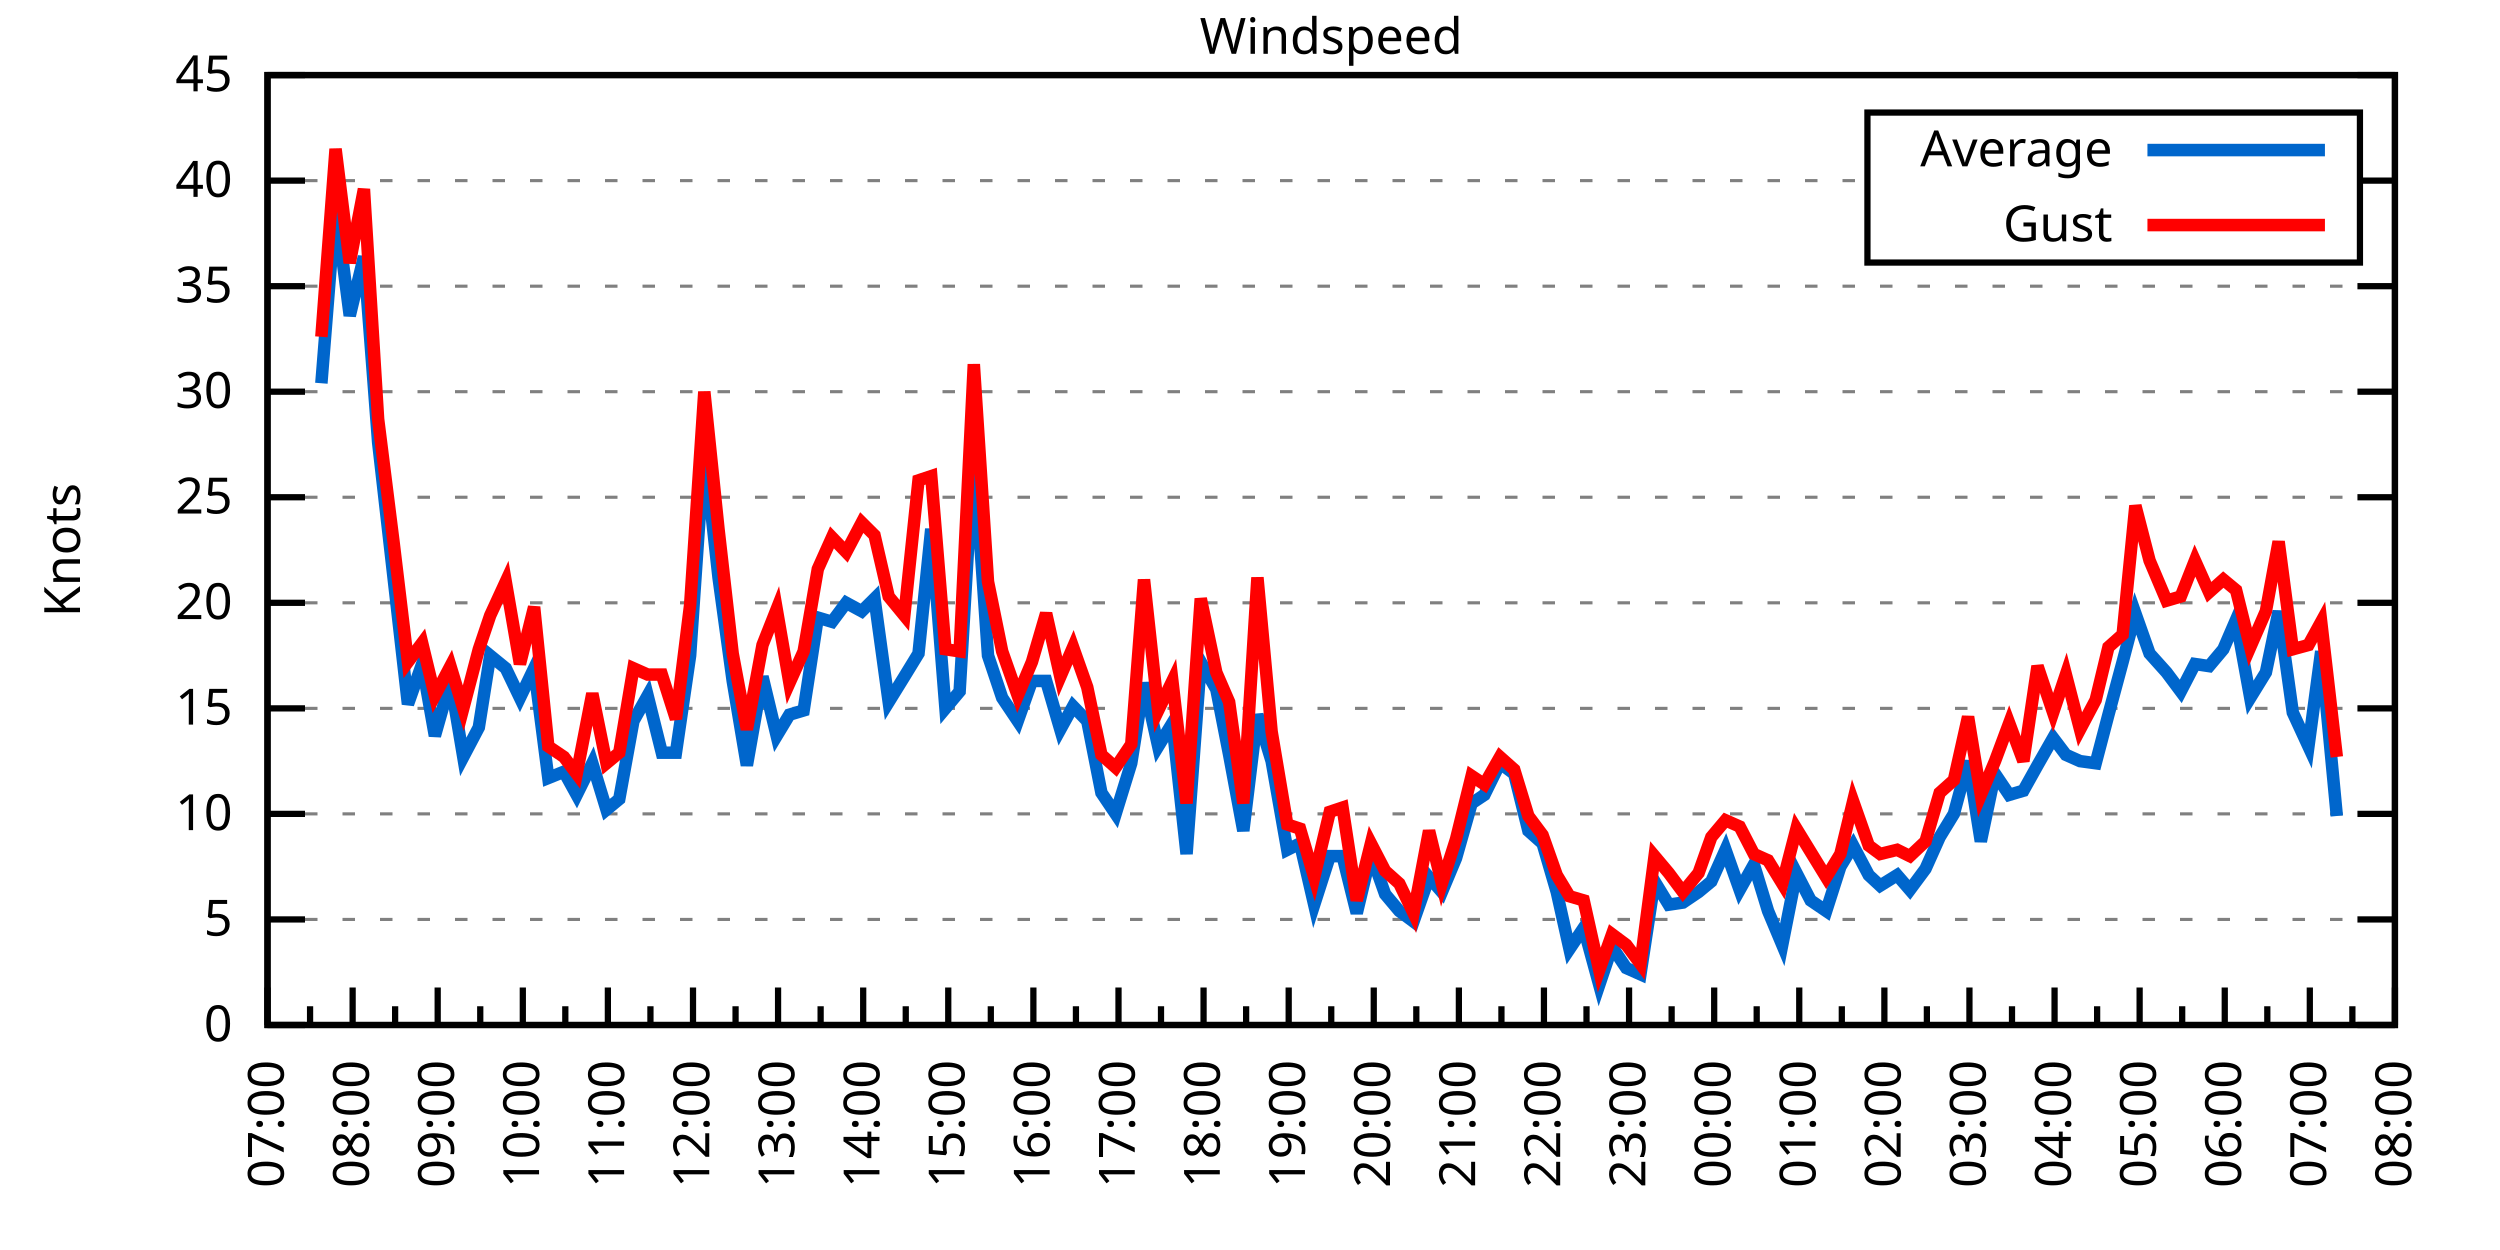
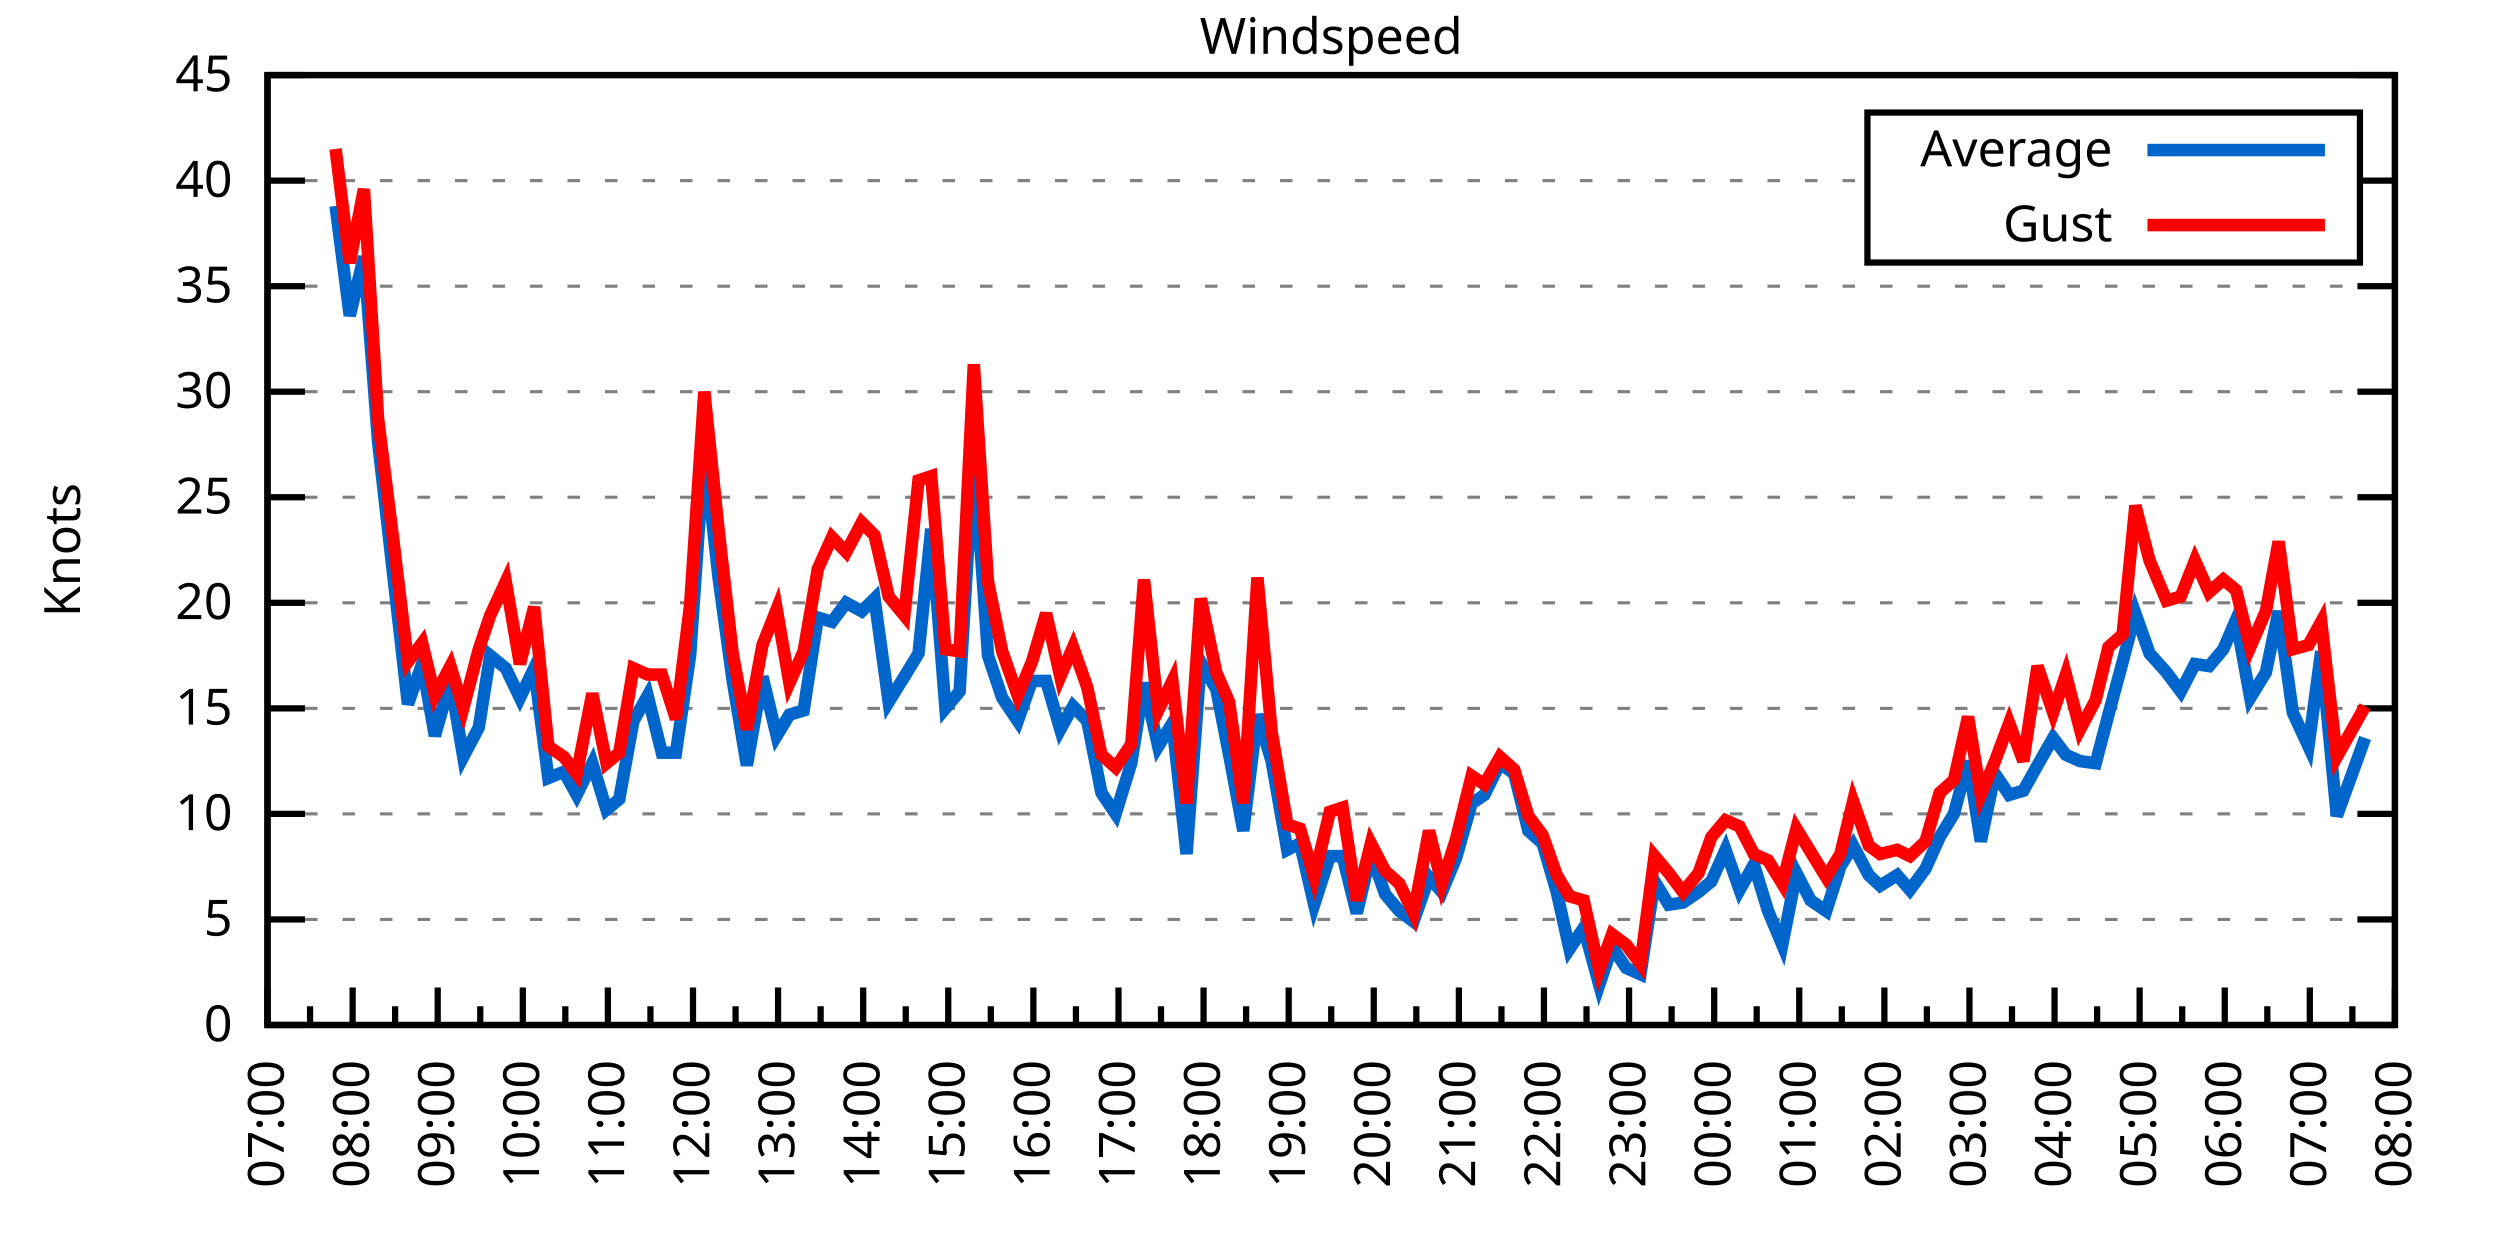
<svg xmlns="http://www.w3.org/2000/svg" xmlns:xlink="http://www.w3.org/1999/xlink" width="400" height="200" viewBox="0 0 400 200">
  <g id="gnuplot_canvas">
    <rect x="0" y="0" width="400" height="200" fill="none" />
    <defs>
      <circle id="gpDot" r="0.5" stroke-width="0.5" stroke="currentColor" />
      <path id="gpPt0" stroke-width="0.333" stroke="currentColor" d="M-1,0 h2 M0,-1 v2" />
      <path id="gpPt1" stroke-width="0.333" stroke="currentColor" d="M-1,-1 L1,1 M1,-1 L-1,1" />
      <path id="gpPt2" stroke-width="0.333" stroke="currentColor" d="M-1,0 L1,0 M0,-1 L0,1 M-1,-1 L1,1 M-1,1 L1,-1" />
      <rect id="gpPt3" stroke-width="0.333" stroke="currentColor" x="-1" y="-1" width="2" height="2" />
      <rect id="gpPt4" stroke-width="0.333" stroke="currentColor" fill="currentColor" x="-1" y="-1" width="2" height="2" />
      <circle id="gpPt5" stroke-width="0.333" stroke="currentColor" cx="0" cy="0" r="1" />
      <use xlink:href="#gpPt5" id="gpPt6" fill="currentColor" stroke="none" />
      <path id="gpPt7" stroke-width="0.333" stroke="currentColor" d="M0,-1.33 L-1.33,0.67 L1.33,0.67 z" />
      <use xlink:href="#gpPt7" id="gpPt8" fill="currentColor" stroke="none" />
      <use xlink:href="#gpPt7" id="gpPt9" stroke="currentColor" transform="rotate(180)" />
      <use xlink:href="#gpPt9" id="gpPt10" fill="currentColor" stroke="none" />
      <use xlink:href="#gpPt3" id="gpPt11" stroke="currentColor" transform="rotate(45)" />
      <use xlink:href="#gpPt11" id="gpPt12" fill="currentColor" stroke="none" />
      <path id="gpPt13" stroke-width="0.333" stroke="currentColor" d="M0,1.330 L1.265,0.411 L0.782,-1.067 L-0.782,-1.076 L-1.265,0.411 z" />
      <use xlink:href="#gpPt13" id="gpPt14" fill="currentColor" stroke="none" />
      <filter id="textbox" filterUnits="objectBoundingBox" x="0" y="0" height="1" width="1">
        <feFlood flood-color="white" flood-opacity="1" result="bgnd" />
        <feComposite in="SourceGraphic" in2="bgnd" operator="atop" />
      </filter>
      <filter id="greybox" filterUnits="objectBoundingBox" x="0" y="0" height="1" width="1">
        <feFlood flood-color="lightgrey" flood-opacity="1" result="grey" />
        <feComposite in="SourceGraphic" in2="grey" operator="atop" />
      </filter>
    </defs>
    <g fill="none" color="white" stroke="currentColor" stroke-width="1.00" stroke-linecap="butt" stroke-linejoin="miter">
</g>
    <g fill="none" color="black" stroke="currentColor" stroke-width="1.00" stroke-linecap="butt" stroke-linejoin="miter">
      <g stroke="none" shape-rendering="crispEdges">
        <polygon fill="rgb(255, 255, 255)" points="42.80,164.00 383.18,164.00 383.18,12.02 42.80,12.02 " />
      </g>
    </g>
    <g fill="none" color="black" stroke="currentColor" stroke-width="1.00" stroke-linecap="butt" stroke-linejoin="miter">
</g>
    <g fill="none" color="black" stroke="black" stroke-width="0.50" stroke-linecap="butt" stroke-linejoin="miter">
</g>
    <g fill="none" color="gray" stroke="currentColor" stroke-width="0.50" stroke-linecap="butt" stroke-linejoin="miter">
      <path stroke="gray" stroke-dasharray="2,4" class="gridline" d="M42.80,164.00 L383.19,164.00  " />
    </g>
    <g fill="none" color="gray" stroke="gray" stroke-width="1.00" stroke-linecap="butt" stroke-linejoin="miter">
</g>
    <g fill="none" color="black" stroke="currentColor" stroke-width="1.00" stroke-linecap="butt" stroke-linejoin="miter">
      <path stroke="black" d="M42.80,164.00 L48.80,164.00 M383.19,164.00 L377.19,164.00  " />
      <g transform="translate(37.20,166.60)" stroke="none" fill="black" font-family="Sans" font-size="8.00" text-anchor="end">
        <text>
          <tspan font-family="Sans"> 0</tspan>
        </text>
      </g>
    </g>
    <g fill="none" color="black" stroke="currentColor" stroke-width="1.00" stroke-linecap="butt" stroke-linejoin="miter">
</g>
    <g fill="none" color="black" stroke="black" stroke-width="0.50" stroke-linecap="butt" stroke-linejoin="miter">
</g>
    <g fill="none" color="gray" stroke="currentColor" stroke-width="0.50" stroke-linecap="butt" stroke-linejoin="miter">
      <path stroke="gray" stroke-dasharray="2,4" class="gridline" d="M42.80,147.11 L383.19,147.11  " />
    </g>
    <g fill="none" color="gray" stroke="gray" stroke-width="1.00" stroke-linecap="butt" stroke-linejoin="miter">
</g>
    <g fill="none" color="black" stroke="currentColor" stroke-width="1.00" stroke-linecap="butt" stroke-linejoin="miter">
      <path stroke="black" d="M42.80,147.11 L48.80,147.11 M383.19,147.11 L377.19,147.11  " />
      <g transform="translate(37.20,149.71)" stroke="none" fill="black" font-family="Sans" font-size="8.00" text-anchor="end">
        <text>
          <tspan font-family="Sans"> 5</tspan>
        </text>
      </g>
    </g>
    <g fill="none" color="black" stroke="currentColor" stroke-width="1.00" stroke-linecap="butt" stroke-linejoin="miter">
</g>
    <g fill="none" color="black" stroke="black" stroke-width="0.50" stroke-linecap="butt" stroke-linejoin="miter">
</g>
    <g fill="none" color="gray" stroke="currentColor" stroke-width="0.50" stroke-linecap="butt" stroke-linejoin="miter">
      <path stroke="gray" stroke-dasharray="2,4" class="gridline" d="M42.80,130.22 L383.19,130.22  " />
    </g>
    <g fill="none" color="gray" stroke="gray" stroke-width="1.00" stroke-linecap="butt" stroke-linejoin="miter">
</g>
    <g fill="none" color="black" stroke="currentColor" stroke-width="1.00" stroke-linecap="butt" stroke-linejoin="miter">
      <path stroke="black" d="M42.80,130.22 L48.80,130.22 M383.19,130.22 L377.19,130.22  " />
      <g transform="translate(37.20,132.82)" stroke="none" fill="black" font-family="Sans" font-size="8.00" text-anchor="end">
        <text>
          <tspan font-family="Sans"> 10</tspan>
        </text>
      </g>
    </g>
    <g fill="none" color="black" stroke="currentColor" stroke-width="1.00" stroke-linecap="butt" stroke-linejoin="miter">
</g>
    <g fill="none" color="black" stroke="black" stroke-width="0.50" stroke-linecap="butt" stroke-linejoin="miter">
</g>
    <g fill="none" color="gray" stroke="currentColor" stroke-width="0.50" stroke-linecap="butt" stroke-linejoin="miter">
      <path stroke="gray" stroke-dasharray="2,4" class="gridline" d="M42.80,113.34 L383.19,113.34  " />
    </g>
    <g fill="none" color="gray" stroke="gray" stroke-width="1.00" stroke-linecap="butt" stroke-linejoin="miter">
</g>
    <g fill="none" color="black" stroke="currentColor" stroke-width="1.00" stroke-linecap="butt" stroke-linejoin="miter">
      <path stroke="black" d="M42.80,113.34 L48.80,113.34 M383.19,113.34 L377.19,113.34  " />
      <g transform="translate(37.20,115.94)" stroke="none" fill="black" font-family="Sans" font-size="8.00" text-anchor="end">
        <text>
          <tspan font-family="Sans"> 15</tspan>
        </text>
      </g>
    </g>
    <g fill="none" color="black" stroke="currentColor" stroke-width="1.00" stroke-linecap="butt" stroke-linejoin="miter">
</g>
    <g fill="none" color="black" stroke="black" stroke-width="0.50" stroke-linecap="butt" stroke-linejoin="miter">
</g>
    <g fill="none" color="gray" stroke="currentColor" stroke-width="0.50" stroke-linecap="butt" stroke-linejoin="miter">
      <path stroke="gray" stroke-dasharray="2,4" class="gridline" d="M42.80,96.45 L383.19,96.45  " />
    </g>
    <g fill="none" color="gray" stroke="gray" stroke-width="1.00" stroke-linecap="butt" stroke-linejoin="miter">
</g>
    <g fill="none" color="black" stroke="currentColor" stroke-width="1.00" stroke-linecap="butt" stroke-linejoin="miter">
      <path stroke="black" d="M42.80,96.45 L48.80,96.45 M383.19,96.45 L377.19,96.45  " />
      <g transform="translate(37.20,99.05)" stroke="none" fill="black" font-family="Sans" font-size="8.00" text-anchor="end">
        <text>
          <tspan font-family="Sans"> 20</tspan>
        </text>
      </g>
    </g>
    <g fill="none" color="black" stroke="currentColor" stroke-width="1.00" stroke-linecap="butt" stroke-linejoin="miter">
</g>
    <g fill="none" color="black" stroke="black" stroke-width="0.50" stroke-linecap="butt" stroke-linejoin="miter">
</g>
    <g fill="none" color="gray" stroke="currentColor" stroke-width="0.50" stroke-linecap="butt" stroke-linejoin="miter">
      <path stroke="gray" stroke-dasharray="2,4" class="gridline" d="M42.80,79.56 L383.19,79.56  " />
    </g>
    <g fill="none" color="gray" stroke="gray" stroke-width="1.00" stroke-linecap="butt" stroke-linejoin="miter">
</g>
    <g fill="none" color="black" stroke="currentColor" stroke-width="1.00" stroke-linecap="butt" stroke-linejoin="miter">
      <path stroke="black" d="M42.80,79.56 L48.80,79.56 M383.19,79.56 L377.19,79.56  " />
      <g transform="translate(37.20,82.16)" stroke="none" fill="black" font-family="Sans" font-size="8.00" text-anchor="end">
        <text>
          <tspan font-family="Sans"> 25</tspan>
        </text>
      </g>
    </g>
    <g fill="none" color="black" stroke="currentColor" stroke-width="1.00" stroke-linecap="butt" stroke-linejoin="miter">
</g>
    <g fill="none" color="black" stroke="black" stroke-width="0.50" stroke-linecap="butt" stroke-linejoin="miter">
</g>
    <g fill="none" color="gray" stroke="currentColor" stroke-width="0.50" stroke-linecap="butt" stroke-linejoin="miter">
      <path stroke="gray" stroke-dasharray="2,4" class="gridline" d="M42.80,62.67 L383.19,62.67  " />
    </g>
    <g fill="none" color="gray" stroke="gray" stroke-width="1.00" stroke-linecap="butt" stroke-linejoin="miter">
</g>
    <g fill="none" color="black" stroke="currentColor" stroke-width="1.00" stroke-linecap="butt" stroke-linejoin="miter">
      <path stroke="black" d="M42.80,62.67 L48.80,62.67 M383.19,62.67 L377.19,62.67  " />
      <g transform="translate(37.20,65.27)" stroke="none" fill="black" font-family="Sans" font-size="8.00" text-anchor="end">
        <text>
          <tspan font-family="Sans"> 30</tspan>
        </text>
      </g>
    </g>
    <g fill="none" color="black" stroke="currentColor" stroke-width="1.00" stroke-linecap="butt" stroke-linejoin="miter">
</g>
    <g fill="none" color="black" stroke="black" stroke-width="0.50" stroke-linecap="butt" stroke-linejoin="miter">
</g>
    <g fill="none" color="gray" stroke="currentColor" stroke-width="0.50" stroke-linecap="butt" stroke-linejoin="miter">
      <path stroke="gray" stroke-dasharray="2,4" class="gridline" d="M42.80,45.79 L383.19,45.79  " />
    </g>
    <g fill="none" color="gray" stroke="gray" stroke-width="1.00" stroke-linecap="butt" stroke-linejoin="miter">
</g>
    <g fill="none" color="black" stroke="currentColor" stroke-width="1.00" stroke-linecap="butt" stroke-linejoin="miter">
      <path stroke="black" d="M42.80,45.79 L48.80,45.79 M383.19,45.79 L377.19,45.79  " />
      <g transform="translate(37.20,48.39)" stroke="none" fill="black" font-family="Sans" font-size="8.00" text-anchor="end">
        <text>
          <tspan font-family="Sans"> 35</tspan>
        </text>
      </g>
    </g>
    <g fill="none" color="black" stroke="currentColor" stroke-width="1.00" stroke-linecap="butt" stroke-linejoin="miter">
</g>
    <g fill="none" color="black" stroke="black" stroke-width="0.50" stroke-linecap="butt" stroke-linejoin="miter">
</g>
    <g fill="none" color="gray" stroke="currentColor" stroke-width="0.50" stroke-linecap="butt" stroke-linejoin="miter">
      <path stroke="gray" stroke-dasharray="2,4" class="gridline" d="M42.80,28.90 L298.79,28.90 M377.59,28.90 L383.19,28.90  " />
    </g>
    <g fill="none" color="gray" stroke="gray" stroke-width="1.00" stroke-linecap="butt" stroke-linejoin="miter">
</g>
    <g fill="none" color="black" stroke="currentColor" stroke-width="1.00" stroke-linecap="butt" stroke-linejoin="miter">
      <path stroke="black" d="M42.80,28.90 L48.80,28.90 M383.19,28.90 L377.19,28.90  " />
      <g transform="translate(37.20,31.50)" stroke="none" fill="black" font-family="Sans" font-size="8.00" text-anchor="end">
        <text>
          <tspan font-family="Sans"> 40</tspan>
        </text>
      </g>
    </g>
    <g fill="none" color="black" stroke="currentColor" stroke-width="1.00" stroke-linecap="butt" stroke-linejoin="miter">
</g>
    <g fill="none" color="black" stroke="black" stroke-width="0.50" stroke-linecap="butt" stroke-linejoin="miter">
</g>
    <g fill="none" color="gray" stroke="currentColor" stroke-width="0.50" stroke-linecap="butt" stroke-linejoin="miter">
      <path stroke="gray" stroke-dasharray="2,4" class="gridline" d="M42.80,12.01 L383.19,12.01  " />
    </g>
    <g fill="none" color="gray" stroke="gray" stroke-width="1.00" stroke-linecap="butt" stroke-linejoin="miter">
</g>
    <g fill="none" color="black" stroke="currentColor" stroke-width="1.00" stroke-linecap="butt" stroke-linejoin="miter">
      <path stroke="black" d="M42.80,12.01 L48.80,12.01 M383.19,12.01 L377.19,12.01  " />
      <g transform="translate(37.20,14.61)" stroke="none" fill="black" font-family="Sans" font-size="8.00" text-anchor="end">
        <text>
          <tspan font-family="Sans"> 45</tspan>
        </text>
      </g>
    </g>
    <g fill="none" color="black" stroke="currentColor" stroke-width="1.00" stroke-linecap="butt" stroke-linejoin="miter">
      <path stroke="black" d="M42.80,164.00 L42.80,158.00  " />
      <g transform="translate(45.40,169.60) rotate(270)" stroke="none" fill="black" font-family="Sans" font-size="8.00" text-anchor="end">
        <text>
          <tspan font-family="Sans">07:00</tspan>
        </text>
      </g>
    </g>
    <g fill="none" color="black" stroke="currentColor" stroke-width="1.00" stroke-linecap="butt" stroke-linejoin="miter">
      <path stroke="black" d="M49.61,164.00 L49.61,161.00 M56.42,164.00 L56.42,158.00  " />
      <g transform="translate(59.02,169.60) rotate(270)" stroke="none" fill="black" font-family="Sans" font-size="8.00" text-anchor="end">
        <text>
          <tspan font-family="Sans">08:00</tspan>
        </text>
      </g>
    </g>
    <g fill="none" color="black" stroke="currentColor" stroke-width="1.00" stroke-linecap="butt" stroke-linejoin="miter">
      <path stroke="black" d="M63.22,164.00 L63.22,161.00 M70.03,164.00 L70.03,158.00  " />
      <g transform="translate(72.63,169.60) rotate(270)" stroke="none" fill="black" font-family="Sans" font-size="8.00" text-anchor="end">
        <text>
          <tspan font-family="Sans">09:00</tspan>
        </text>
      </g>
    </g>
    <g fill="none" color="black" stroke="currentColor" stroke-width="1.00" stroke-linecap="butt" stroke-linejoin="miter">
      <path stroke="black" d="M76.84,164.00 L76.84,161.00 M83.65,164.00 L83.65,158.00  " />
      <g transform="translate(86.25,169.60) rotate(270)" stroke="none" fill="black" font-family="Sans" font-size="8.00" text-anchor="end">
        <text>
          <tspan font-family="Sans">10:00</tspan>
        </text>
      </g>
    </g>
    <g fill="none" color="black" stroke="currentColor" stroke-width="1.00" stroke-linecap="butt" stroke-linejoin="miter">
      <path stroke="black" d="M90.45,164.00 L90.45,161.00 M97.26,164.00 L97.26,158.00  " />
      <g transform="translate(99.86,169.60) rotate(270)" stroke="none" fill="black" font-family="Sans" font-size="8.00" text-anchor="end">
        <text>
          <tspan font-family="Sans">11:00</tspan>
        </text>
      </g>
    </g>
    <g fill="none" color="black" stroke="currentColor" stroke-width="1.00" stroke-linecap="butt" stroke-linejoin="miter">
      <path stroke="black" d="M104.07,164.00 L104.07,161.00 M110.88,164.00 L110.88,158.00  " />
      <g transform="translate(113.48,169.60) rotate(270)" stroke="none" fill="black" font-family="Sans" font-size="8.00" text-anchor="end">
        <text>
          <tspan font-family="Sans">12:00</tspan>
        </text>
      </g>
    </g>
    <g fill="none" color="black" stroke="currentColor" stroke-width="1.00" stroke-linecap="butt" stroke-linejoin="miter">
      <path stroke="black" d="M117.69,164.00 L117.69,161.00 M124.49,164.00 L124.49,158.00  " />
      <g transform="translate(127.09,169.60) rotate(270)" stroke="none" fill="black" font-family="Sans" font-size="8.00" text-anchor="end">
        <text>
          <tspan font-family="Sans">13:00</tspan>
        </text>
      </g>
    </g>
    <g fill="none" color="black" stroke="currentColor" stroke-width="1.00" stroke-linecap="butt" stroke-linejoin="miter">
      <path stroke="black" d="M131.30,164.00 L131.30,161.00 M138.11,164.00 L138.11,158.00  " />
      <g transform="translate(140.71,169.60) rotate(270)" stroke="none" fill="black" font-family="Sans" font-size="8.00" text-anchor="end">
        <text>
          <tspan font-family="Sans">14:00</tspan>
        </text>
      </g>
    </g>
    <g fill="none" color="black" stroke="currentColor" stroke-width="1.00" stroke-linecap="butt" stroke-linejoin="miter">
      <path stroke="black" d="M144.92,164.00 L144.92,161.00 M151.72,164.00 L151.72,158.00  " />
      <g transform="translate(154.32,169.60) rotate(270)" stroke="none" fill="black" font-family="Sans" font-size="8.00" text-anchor="end">
        <text>
          <tspan font-family="Sans">15:00</tspan>
        </text>
      </g>
    </g>
    <g fill="none" color="black" stroke="currentColor" stroke-width="1.00" stroke-linecap="butt" stroke-linejoin="miter">
      <path stroke="black" d="M158.53,164.00 L158.53,161.00 M165.34,164.00 L165.34,158.00  " />
      <g transform="translate(167.94,169.60) rotate(270)" stroke="none" fill="black" font-family="Sans" font-size="8.00" text-anchor="end">
        <text>
          <tspan font-family="Sans">16:00</tspan>
        </text>
      </g>
    </g>
    <g fill="none" color="black" stroke="currentColor" stroke-width="1.00" stroke-linecap="butt" stroke-linejoin="miter">
      <path stroke="black" d="M172.15,164.00 L172.15,161.00 M178.96,164.00 L178.96,158.00  " />
      <g transform="translate(181.56,169.60) rotate(270)" stroke="none" fill="black" font-family="Sans" font-size="8.00" text-anchor="end">
        <text>
          <tspan font-family="Sans">17:00</tspan>
        </text>
      </g>
    </g>
    <g fill="none" color="black" stroke="currentColor" stroke-width="1.00" stroke-linecap="butt" stroke-linejoin="miter">
      <path stroke="black" d="M185.76,164.00 L185.76,161.00 M192.57,164.00 L192.57,158.00  " />
      <g transform="translate(195.17,169.60) rotate(270)" stroke="none" fill="black" font-family="Sans" font-size="8.00" text-anchor="end">
        <text>
          <tspan font-family="Sans">18:00</tspan>
        </text>
      </g>
    </g>
    <g fill="none" color="black" stroke="currentColor" stroke-width="1.00" stroke-linecap="butt" stroke-linejoin="miter">
      <path stroke="black" d="M199.38,164.00 L199.38,161.00 M206.19,164.00 L206.19,158.00  " />
      <g transform="translate(208.79,169.60) rotate(270)" stroke="none" fill="black" font-family="Sans" font-size="8.00" text-anchor="end">
        <text>
          <tspan font-family="Sans">19:00</tspan>
        </text>
      </g>
    </g>
    <g fill="none" color="black" stroke="currentColor" stroke-width="1.00" stroke-linecap="butt" stroke-linejoin="miter">
      <path stroke="black" d="M213.00,164.00 L213.00,161.00 M219.80,164.00 L219.80,158.00  " />
      <g transform="translate(222.40,169.60) rotate(270)" stroke="none" fill="black" font-family="Sans" font-size="8.00" text-anchor="end">
        <text>
          <tspan font-family="Sans">20:00</tspan>
        </text>
      </g>
    </g>
    <g fill="none" color="black" stroke="currentColor" stroke-width="1.00" stroke-linecap="butt" stroke-linejoin="miter">
      <path stroke="black" d="M226.61,164.00 L226.61,161.00 M233.42,164.00 L233.42,158.00  " />
      <g transform="translate(236.02,169.60) rotate(270)" stroke="none" fill="black" font-family="Sans" font-size="8.00" text-anchor="end">
        <text>
          <tspan font-family="Sans">21:00</tspan>
        </text>
      </g>
    </g>
    <g fill="none" color="black" stroke="currentColor" stroke-width="1.00" stroke-linecap="butt" stroke-linejoin="miter">
      <path stroke="black" d="M240.23,164.00 L240.23,161.00 M247.03,164.00 L247.03,158.00  " />
      <g transform="translate(249.63,169.60) rotate(270)" stroke="none" fill="black" font-family="Sans" font-size="8.00" text-anchor="end">
        <text>
          <tspan font-family="Sans">22:00</tspan>
        </text>
      </g>
    </g>
    <g fill="none" color="black" stroke="currentColor" stroke-width="1.00" stroke-linecap="butt" stroke-linejoin="miter">
      <path stroke="black" d="M253.84,164.00 L253.84,161.00 M260.65,164.00 L260.65,158.00  " />
      <g transform="translate(263.25,169.60) rotate(270)" stroke="none" fill="black" font-family="Sans" font-size="8.00" text-anchor="end">
        <text>
          <tspan font-family="Sans">23:00</tspan>
        </text>
      </g>
    </g>
    <g fill="none" color="black" stroke="currentColor" stroke-width="1.00" stroke-linecap="butt" stroke-linejoin="miter">
      <path stroke="black" d="M267.46,164.00 L267.46,161.00 M274.27,164.00 L274.27,158.00  " />
      <g transform="translate(276.87,169.60) rotate(270)" stroke="none" fill="black" font-family="Sans" font-size="8.00" text-anchor="end">
        <text>
          <tspan font-family="Sans">00:00</tspan>
        </text>
      </g>
    </g>
    <g fill="none" color="black" stroke="currentColor" stroke-width="1.00" stroke-linecap="butt" stroke-linejoin="miter">
      <path stroke="black" d="M281.07,164.00 L281.07,161.00 M287.88,164.00 L287.88,158.00  " />
      <g transform="translate(290.48,169.60) rotate(270)" stroke="none" fill="black" font-family="Sans" font-size="8.00" text-anchor="end">
        <text>
          <tspan font-family="Sans">01:00</tspan>
        </text>
      </g>
    </g>
    <g fill="none" color="black" stroke="currentColor" stroke-width="1.00" stroke-linecap="butt" stroke-linejoin="miter">
      <path stroke="black" d="M294.69,164.00 L294.69,161.00 M301.50,164.00 L301.50,158.00  " />
      <g transform="translate(304.10,169.60) rotate(270)" stroke="none" fill="black" font-family="Sans" font-size="8.00" text-anchor="end">
        <text>
          <tspan font-family="Sans">02:00</tspan>
        </text>
      </g>
    </g>
    <g fill="none" color="black" stroke="currentColor" stroke-width="1.00" stroke-linecap="butt" stroke-linejoin="miter">
      <path stroke="black" d="M308.30,164.00 L308.30,161.00 M315.11,164.00 L315.11,158.00  " />
      <g transform="translate(317.71,169.60) rotate(270)" stroke="none" fill="black" font-family="Sans" font-size="8.00" text-anchor="end">
        <text>
          <tspan font-family="Sans">03:00</tspan>
        </text>
      </g>
    </g>
    <g fill="none" color="black" stroke="currentColor" stroke-width="1.00" stroke-linecap="butt" stroke-linejoin="miter">
      <path stroke="black" d="M321.92,164.00 L321.92,161.00 M328.73,164.00 L328.73,158.00  " />
      <g transform="translate(331.33,169.60) rotate(270)" stroke="none" fill="black" font-family="Sans" font-size="8.00" text-anchor="end">
        <text>
          <tspan font-family="Sans">04:00</tspan>
        </text>
      </g>
    </g>
    <g fill="none" color="black" stroke="currentColor" stroke-width="1.00" stroke-linecap="butt" stroke-linejoin="miter">
      <path stroke="black" d="M335.54,164.00 L335.54,161.00 M342.34,164.00 L342.34,158.00  " />
      <g transform="translate(344.94,169.60) rotate(270)" stroke="none" fill="black" font-family="Sans" font-size="8.00" text-anchor="end">
        <text>
          <tspan font-family="Sans">05:00</tspan>
        </text>
      </g>
    </g>
    <g fill="none" color="black" stroke="currentColor" stroke-width="1.00" stroke-linecap="butt" stroke-linejoin="miter">
      <path stroke="black" d="M349.15,164.00 L349.15,161.00 M355.96,164.00 L355.96,158.00  " />
      <g transform="translate(358.56,169.60) rotate(270)" stroke="none" fill="black" font-family="Sans" font-size="8.00" text-anchor="end">
        <text>
          <tspan font-family="Sans">06:00</tspan>
        </text>
      </g>
    </g>
    <g fill="none" color="black" stroke="currentColor" stroke-width="1.00" stroke-linecap="butt" stroke-linejoin="miter">
      <path stroke="black" d="M362.77,164.00 L362.77,161.00 M369.57,164.00 L369.57,158.00  " />
      <g transform="translate(372.17,169.60) rotate(270)" stroke="none" fill="black" font-family="Sans" font-size="8.00" text-anchor="end">
        <text>
          <tspan font-family="Sans">07:00</tspan>
        </text>
      </g>
    </g>
    <g fill="none" color="black" stroke="currentColor" stroke-width="1.00" stroke-linecap="butt" stroke-linejoin="miter">
      <path stroke="black" d="M376.38,164.00 L376.38,161.00 M383.19,164.00 L383.19,158.00  " />
      <g transform="translate(385.79,169.60) rotate(270)" stroke="none" fill="black" font-family="Sans" font-size="8.00" text-anchor="end">
        <text>
          <tspan font-family="Sans">08:00</tspan>
        </text>
      </g>
    </g>
    <g fill="none" color="black" stroke="currentColor" stroke-width="1.00" stroke-linecap="butt" stroke-linejoin="miter">
</g>
    <g fill="none" color="black" stroke="currentColor" stroke-width="1.00" stroke-linecap="butt" stroke-linejoin="miter">
      <path stroke="black" d="M42.80,12.01 L42.80,164.00 L383.19,164.00 L383.19,12.01 L42.80,12.01 Z  " />
    </g>
    <g fill="none" color="black" stroke="currentColor" stroke-width="1.00" stroke-linecap="butt" stroke-linejoin="miter">
      <g transform="translate(12.80,88.01) rotate(270)" stroke="none" fill="black" font-family="Sans" font-size="8.00" text-anchor="middle">
        <text>
          <tspan font-family="Sans">Knots</tspan>
        </text>
      </g>
    </g>
    <g fill="none" color="black" stroke="currentColor" stroke-width="1.00" stroke-linecap="butt" stroke-linejoin="miter">
</g>
    <g fill="none" color="black" stroke="currentColor" stroke-width="1.00" stroke-linecap="butt" stroke-linejoin="miter">
      <path stroke="black" d="M298.79,42.01 L298.79,18.01 L377.59,18.01 L377.59,42.01 L298.79,42.01 Z  " />
    </g>
    <g id="Windspeed_plot_1">
      <g fill="none" color="white" stroke="black" stroke-width="2.00" stroke-linecap="butt" stroke-linejoin="miter">
</g>
      <g fill="none" color="black" stroke="currentColor" stroke-width="2.00" stroke-linecap="butt" stroke-linejoin="miter">
        <g transform="translate(337.99,26.61)" stroke="none" fill="black" font-family="Sans" font-size="8.00" text-anchor="end">
          <text>
            <tspan font-family="Sans">Average</tspan>
          </text>
        </g>
      </g>
      <g fill="none" color="black" stroke="currentColor" stroke-width="2.00" stroke-linecap="butt" stroke-linejoin="miter">
-         <path stroke="rgb(  0, 102, 204)" d="M343.59,24.01 L371.99,24.01 M51.42,61.32 L53.69,32.95 L55.96,50.51 L58.23,41.06 L60.50,70.78 L63.00,92.73   L65.27,112.66 L67.54,106.24 L69.58,117.73 L72.07,108.95 L74.12,121.11 L76.61,116.38 L78.43,104.89 L80.92,106.92   L83.19,111.65 L85.46,106.92 L87.73,124.48 L90.23,123.47 L92.27,127.18 L94.77,122.12 L97.04,129.55 L99.08,127.86   L101.35,115.36 L103.62,111.31 L105.89,120.43 L108.15,120.43 L110.42,104.89 L112.69,71.79 L114.96,92.40 L117.23,108.95   L119.50,122.46 L122.00,108.27 L124.27,117.73 L126.31,114.35 L128.58,113.67 L130.85,98.81 L133.12,99.49 L135.39,96.45   L137.88,97.80 L139.92,95.77 L142.19,112.32 L144.69,108.27 L146.96,104.56 L149.00,84.63 L151.27,113.34 L153.54,110.63   L155.81,72.13 L158.08,104.89 L160.35,111.65 L162.84,115.36 L165.11,108.95 L167.38,108.95 L169.65,116.71 L171.69,113.00   L173.96,115.36 L176.23,126.85 L178.50,130.22 L181.00,122.12 L183.04,109.28 L185.31,119.42 L187.58,115.70 L189.85,136.64   L192.12,105.91 L194.61,110.30 L196.66,120.77 L198.93,132.93 L201.19,114.35 L203.46,121.78 L205.96,135.97 L208.00,134.95   L210.27,144.75 L212.77,136.98 L214.81,136.98 L217.08,146.10 L219.35,136.64 L221.62,143.06 L223.89,145.76 L226.16,147.45   L228.65,140.36 L230.70,142.72 L232.96,137.32 L235.46,128.54 L237.50,127.18 L240.00,122.12 L242.27,123.81 L244.54,132.93   L246.81,134.95 L249.08,142.72 L251.12,151.84 L253.39,148.46 L255.88,157.58 L257.93,151.50 L260.20,154.88 L262.47,155.89   L264.73,141.03 L267.00,144.75 L269.27,144.41 L271.77,142.72 L273.81,141.03 L276.08,135.97 L278.35,142.38 L280.62,138.33   L282.89,145.76 L285.16,151.17 L287.43,139.68 L289.70,144.07 L292.19,145.76 L294.46,138.67 L296.50,135.29 L299.00,140.02   L300.82,141.71 L303.54,140.02 L305.58,142.38 L308.08,139.01 L310.35,133.94 L312.62,130.22 L314.89,121.78 L316.93,134.62   L319.20,123.81 L321.47,127.18 L323.74,126.51 L326.00,122.46 L328.50,118.07 L330.54,120.77 L332.81,121.78 L335.31,122.12   L337.35,114.35 L339.62,105.91 L341.66,98.14 L343.93,104.56 L346.65,107.59 L348.92,110.63 L351.19,106.24 L353.46,106.58   L355.73,103.88 L357.77,99.15 L360.04,111.65 L362.54,107.59 L364.58,97.80 L366.85,114.01 L369.35,119.42 L371.39,104.22   L373.89,130.56  " />
+         <path stroke="rgb(  0, 102, 204)" d="M343.59,24.01 L371.99,24.01 M53.69,32.95 L55.96,50.51 L58.23,41.06 L60.50,70.78 L63.00,92.73 L65.27,112.66   L67.54,106.24 L69.58,117.73 L72.07,108.95 L74.12,121.11 L76.61,116.38 L78.43,104.89 L80.92,106.92 L83.19,111.65   L85.46,106.92 L87.73,124.48 L90.23,123.47 L92.27,127.18 L94.77,122.12 L97.04,129.55 L99.08,127.86 L101.35,115.36   L103.62,111.31 L105.89,120.43 L108.15,120.43 L110.42,104.89 L112.69,71.79 L114.96,92.40 L117.23,108.95 L119.50,122.46   L122.00,108.27 L124.27,117.73 L126.31,114.35 L128.58,113.67 L130.85,98.81 L133.12,99.49 L135.39,96.45 L137.88,97.80   L139.92,95.77 L142.19,112.32 L144.69,108.27 L146.96,104.56 L149.00,84.63 L151.27,113.34 L153.54,110.63 L155.81,72.13   L158.08,104.89 L160.35,111.65 L162.84,115.36 L165.11,108.95 L167.38,108.95 L169.65,116.71 L171.69,113.00 L173.96,115.36   L176.23,126.85 L178.50,130.22 L181.00,122.12 L183.04,109.28 L185.31,119.42 L187.58,115.70 L189.85,136.64 L192.12,105.91   L194.61,110.30 L196.66,120.77 L198.93,132.93 L201.19,114.35 L203.46,121.78 L205.96,135.97 L208.00,134.95 L210.27,144.75   L212.77,136.98 L214.81,136.98 L217.08,146.10 L219.35,136.64 L221.62,143.06 L223.89,145.76 L226.16,147.45 L228.65,140.36   L230.70,142.72 L232.96,137.32 L235.46,128.54 L237.50,127.18 L240.00,122.12 L242.27,123.81 L244.54,132.93 L246.81,134.95   L249.08,142.72 L251.12,151.84 L253.39,148.46 L255.88,157.58 L257.93,151.50 L260.20,154.88 L262.47,155.89 L264.73,141.03   L267.00,144.75 L269.27,144.41 L271.77,142.72 L273.81,141.03 L276.08,135.97 L278.35,142.38 L280.62,138.33 L282.89,145.76   L285.16,151.17 L287.43,139.68 L289.70,144.07 L292.19,145.76 L294.46,138.67 L296.50,135.29 L299.00,140.02 L300.82,141.71   L303.54,140.02 L305.58,142.38 L308.08,139.01 L310.35,133.94 L312.62,130.22 L314.89,121.78 L316.93,134.62 L319.20,123.81   L321.47,127.18 L323.74,126.51 L326.00,122.46 L328.50,118.07 L330.54,120.77 L332.81,121.78 L335.31,122.12 L337.35,114.35   L339.62,105.91 L341.66,98.14 L343.93,104.56 L346.65,107.59 L348.92,110.63 L351.19,106.24 L353.46,106.58 L355.73,103.88   L357.77,99.15 L360.04,111.65 L362.54,107.59 L364.58,97.80 L366.85,114.01 L369.35,119.42 L371.39,104.22 L373.89,130.56   L378.42,118.07  " />
      </g>
    </g>
    <g id="Windspeed_plot_2">
      <g fill="none" color="black" stroke="currentColor" stroke-width="2.00" stroke-linecap="butt" stroke-linejoin="miter">
        <g transform="translate(337.99,38.61)" stroke="none" fill="black" font-family="Sans" font-size="8.00" text-anchor="end">
          <text>
            <tspan font-family="Sans">Gust</tspan>
          </text>
        </g>
      </g>
      <g fill="none" color="black" stroke="currentColor" stroke-width="2.00" stroke-linecap="butt" stroke-linejoin="miter">
-         <path stroke="rgb(255,   0,   0)" d="M343.59,36.01 L371.99,36.01 M51.42,53.89 L53.69,23.83 L55.96,42.07 L58.23,30.25 L60.50,67.06 L63.00,86.99   L65.27,105.91 L67.54,102.87 L69.58,111.31 L72.07,106.58 L74.12,113.34 L76.61,103.88 L78.43,98.48 L80.92,93.07   L83.19,106.24 L85.46,97.12 L87.73,119.42 L90.23,121.11 L92.27,123.81 L94.77,110.97 L97.04,122.12 L99.08,120.43   L101.35,106.92 L103.62,107.93 L105.89,107.93 L108.15,115.03 L110.42,96.79 L112.69,62.67 L114.96,84.63 L117.23,104.56   L119.50,116.71 L122.00,103.20 L124.27,97.46 L126.31,109.28 L128.58,104.22 L130.85,91.04 L133.12,85.98 L135.39,88.34   L137.88,83.61 L139.92,85.64 L142.19,95.44 L144.69,98.48 L146.96,76.86 L149.00,76.18 L151.27,103.88 L153.54,104.22   L155.81,58.28 L158.08,93.07 L160.35,104.22 L162.84,111.31 L165.11,105.91 L167.38,98.14 L169.65,108.27 L171.69,103.54   L173.96,109.96 L176.23,120.77 L178.50,122.79 L181.00,119.08 L183.04,92.73 L185.31,113.67 L187.58,108.95 L189.85,128.54   L192.12,95.77 L194.61,107.59 L196.66,112.32 L198.93,128.54 L201.19,92.40 L203.46,117.05 L205.96,131.91 L208.00,132.59   L210.27,140.36 L212.77,129.89 L214.81,129.21 L217.08,144.07 L219.35,134.95 L221.62,139.34 L223.89,141.37 L226.16,146.10   L228.65,132.93 L230.70,141.37 L232.96,134.28 L235.46,124.14 L237.50,125.50 L240.00,121.11 L242.27,123.13 L244.54,130.56   L246.81,133.60 L249.08,140.02 L251.12,143.40 L253.39,144.07 L255.88,155.22 L257.93,149.48 L260.20,151.17 L262.47,154.21   L264.73,136.98 L267.00,139.68 L269.27,142.72 L271.77,139.68 L273.81,133.94 L276.08,131.24 L278.35,132.25 L280.62,136.64   L282.89,137.66 L285.16,141.37 L287.43,132.59 L289.70,136.30 L292.19,140.36 L294.46,136.64 L296.50,128.20 L299.00,135.29   L300.82,136.64 L303.54,135.97 L305.58,136.98 L308.08,134.62 L310.35,126.85 L312.62,124.82 L314.89,114.69 L316.93,127.18   L319.20,121.78 L321.47,115.70 L323.74,121.78 L326.00,106.58 L328.50,114.01 L330.54,107.93 L332.81,116.71 L335.31,111.99   L337.35,103.54 L339.62,101.52 L341.66,80.91 L343.93,89.69 L346.65,96.11 L348.92,95.44 L351.19,89.69 L353.46,94.76   L355.73,92.73 L357.77,94.42 L360.04,103.54 L362.54,97.80 L364.58,86.65 L366.85,103.88 L369.35,103.20 L371.39,99.49   L373.89,121.11  " />
+         <path stroke="rgb(255,   0,   0)" d="M343.59,36.01 L371.99,36.01 M53.69,23.83 L55.96,42.07 L58.23,30.25 L60.50,67.06 L63.00,86.99 L65.27,105.91   L67.54,102.87 L69.58,111.31 L72.07,106.58 L74.12,113.34 L76.61,103.88 L78.43,98.48 L80.92,93.07 L83.19,106.24   L85.46,97.12 L87.73,119.42 L90.23,121.11 L92.27,123.81 L94.77,110.97 L97.04,122.12 L99.08,120.43 L101.35,106.92   L103.62,107.93 L105.89,107.93 L108.15,115.03 L110.42,96.79 L112.69,62.67 L114.96,84.63 L117.23,104.56 L119.50,116.71   L122.00,103.20 L124.27,97.46 L126.31,109.28 L128.58,104.22 L130.85,91.04 L133.12,85.98 L135.39,88.34 L137.88,83.61   L139.92,85.64 L142.19,95.44 L144.69,98.48 L146.96,76.86 L149.00,76.18 L151.27,103.88 L153.54,104.22 L155.81,58.28   L158.08,93.07 L160.35,104.22 L162.84,111.31 L165.11,105.91 L167.38,98.14 L169.65,108.27 L171.69,103.54 L173.96,109.96   L176.23,120.77 L178.50,122.79 L181.00,119.08 L183.04,92.73 L185.31,113.67 L187.58,108.95 L189.85,128.54 L192.12,95.77   L194.61,107.59 L196.66,112.32 L198.93,128.54 L201.19,92.40 L203.46,117.05 L205.96,131.91 L208.00,132.59 L210.27,140.36   L212.77,129.89 L214.81,129.21 L217.08,144.07 L219.35,134.95 L221.62,139.34 L223.89,141.37 L226.16,146.10 L228.65,132.93   L230.70,141.37 L232.96,134.28 L235.46,124.14 L237.50,125.50 L240.00,121.11 L242.27,123.13 L244.54,130.56 L246.81,133.60   L249.08,140.02 L251.12,143.40 L253.39,144.07 L255.88,155.22 L257.93,149.48 L260.20,151.17 L262.47,154.21 L264.73,136.98   L267.00,139.68 L269.27,142.72 L271.77,139.68 L273.81,133.94 L276.08,131.24 L278.35,132.25 L280.62,136.64 L282.89,137.66   L285.16,141.37 L287.43,132.59 L289.70,136.30 L292.19,140.36 L294.46,136.64 L296.50,128.20 L299.00,135.29 L300.82,136.64   L303.54,135.97 L305.58,136.98 L308.08,134.62 L310.35,126.85 L312.62,124.82 L314.89,114.69 L316.93,127.18 L319.20,121.78   L321.47,115.70 L323.74,121.78 L326.00,106.58 L328.50,114.01 L330.54,107.93 L332.81,116.71 L335.31,111.99 L337.35,103.54   L339.62,101.52 L341.66,80.91 L343.93,89.69 L346.65,96.11 L348.92,95.44 L351.19,89.69 L353.46,94.76 L355.73,92.73   L357.77,94.42 L360.04,103.54 L362.54,97.80 L364.58,86.65 L366.85,103.88 L369.35,103.20 L371.39,99.49 L373.89,121.11   L378.42,113.00  " />
      </g>
    </g>
    <g fill="none" color="black" stroke="currentColor" stroke-width="2.00" stroke-linecap="butt" stroke-linejoin="miter">
</g>
    <g fill="none" color="black" stroke="black" stroke-width="1.00" stroke-linecap="butt" stroke-linejoin="miter">
</g>
    <g fill="none" color="black" stroke="currentColor" stroke-width="1.00" stroke-linecap="butt" stroke-linejoin="miter">
      <path stroke="black" d="M42.80,12.01 L42.80,164.00 L383.19,164.00 L383.19,12.01 L42.80,12.01 Z  " />
    </g>
    <g fill="none" color="black" stroke="currentColor" stroke-width="1.00" stroke-linecap="butt" stroke-linejoin="miter">
      <g transform="translate(212.99,8.61)" stroke="none" fill="black" font-family="Sans" font-size="8.00" text-anchor="middle">
        <text>
          <tspan font-family="Sans">Windspeed</tspan>
        </text>
      </g>
    </g>
    <g fill="none" color="black" stroke="currentColor" stroke-width="1.00" stroke-linecap="butt" stroke-linejoin="miter">
</g>
  </g>
</svg>
